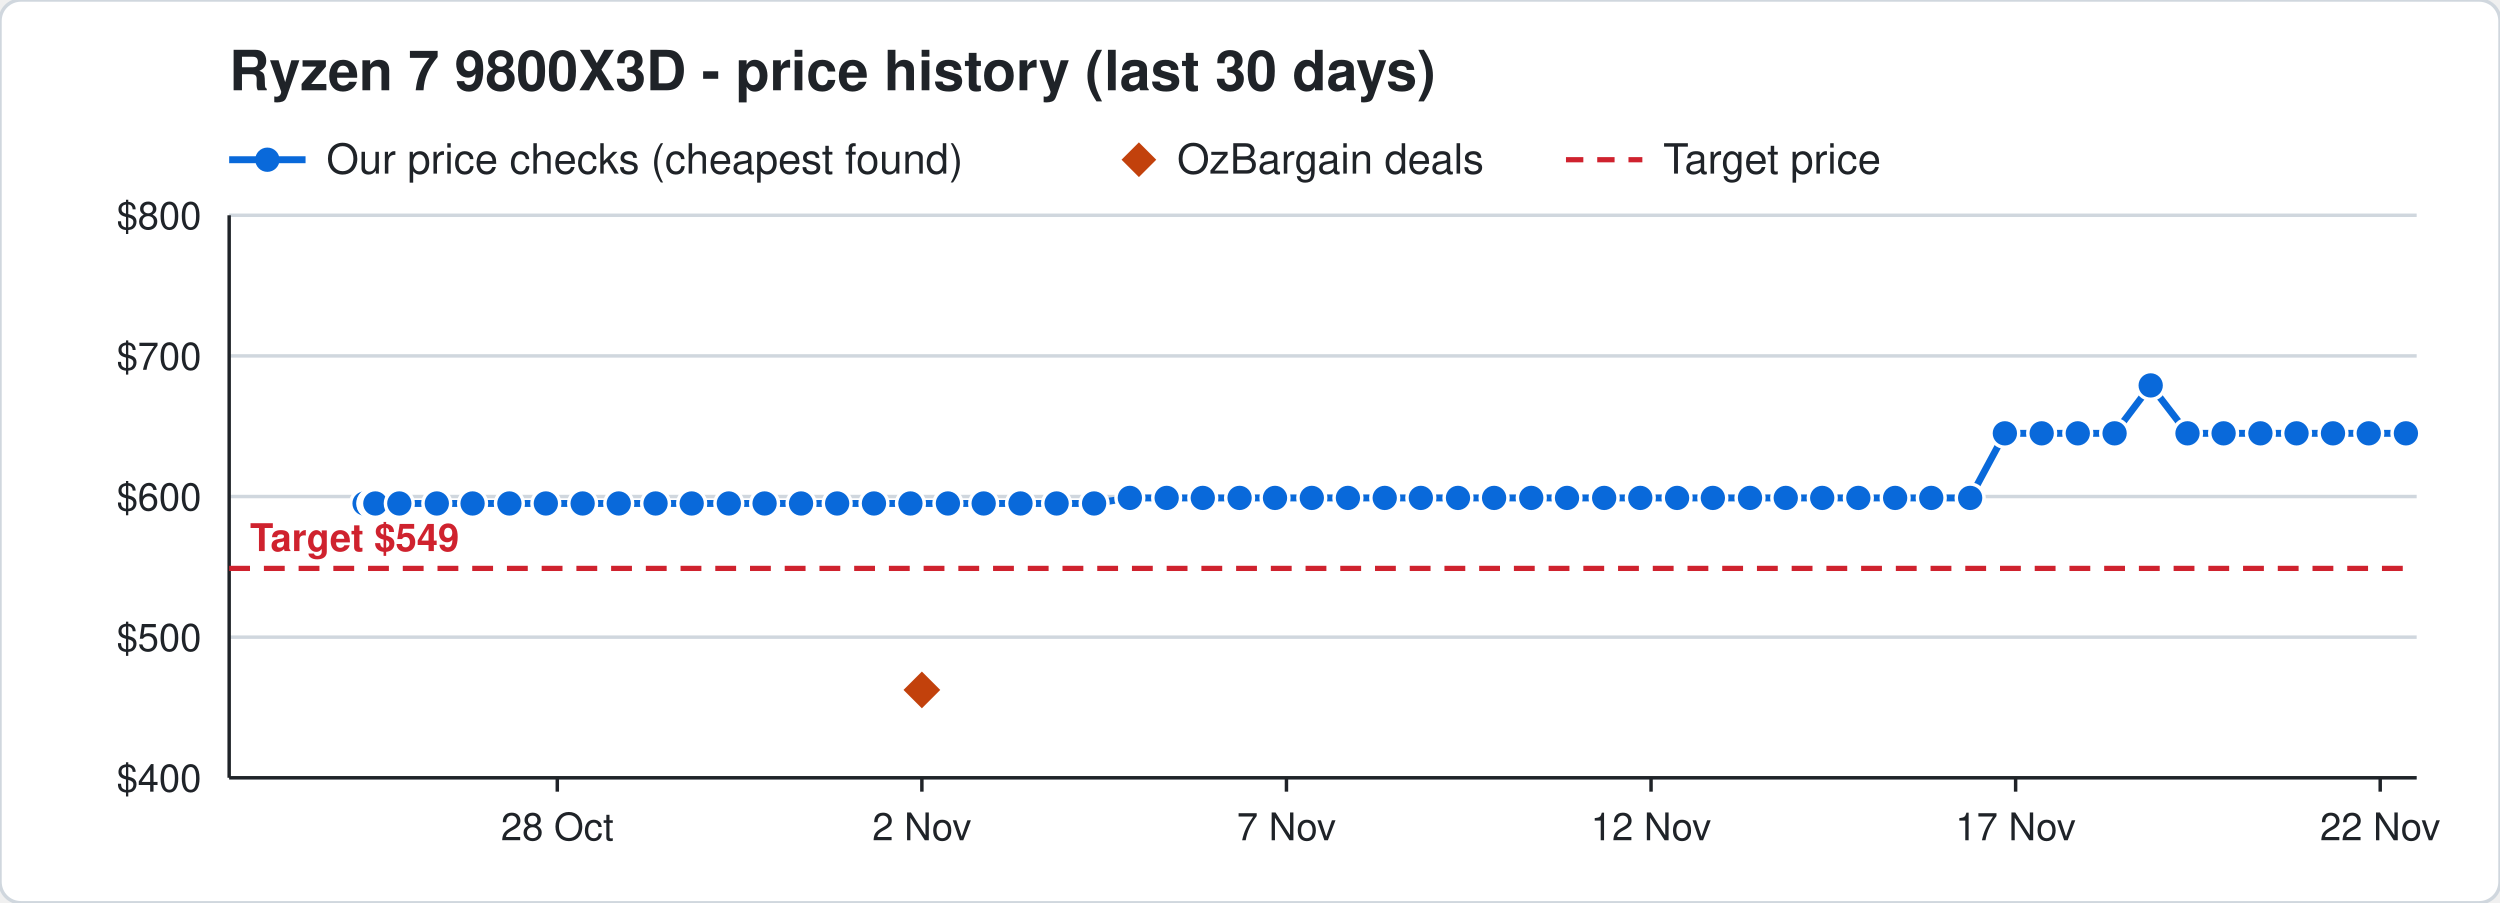
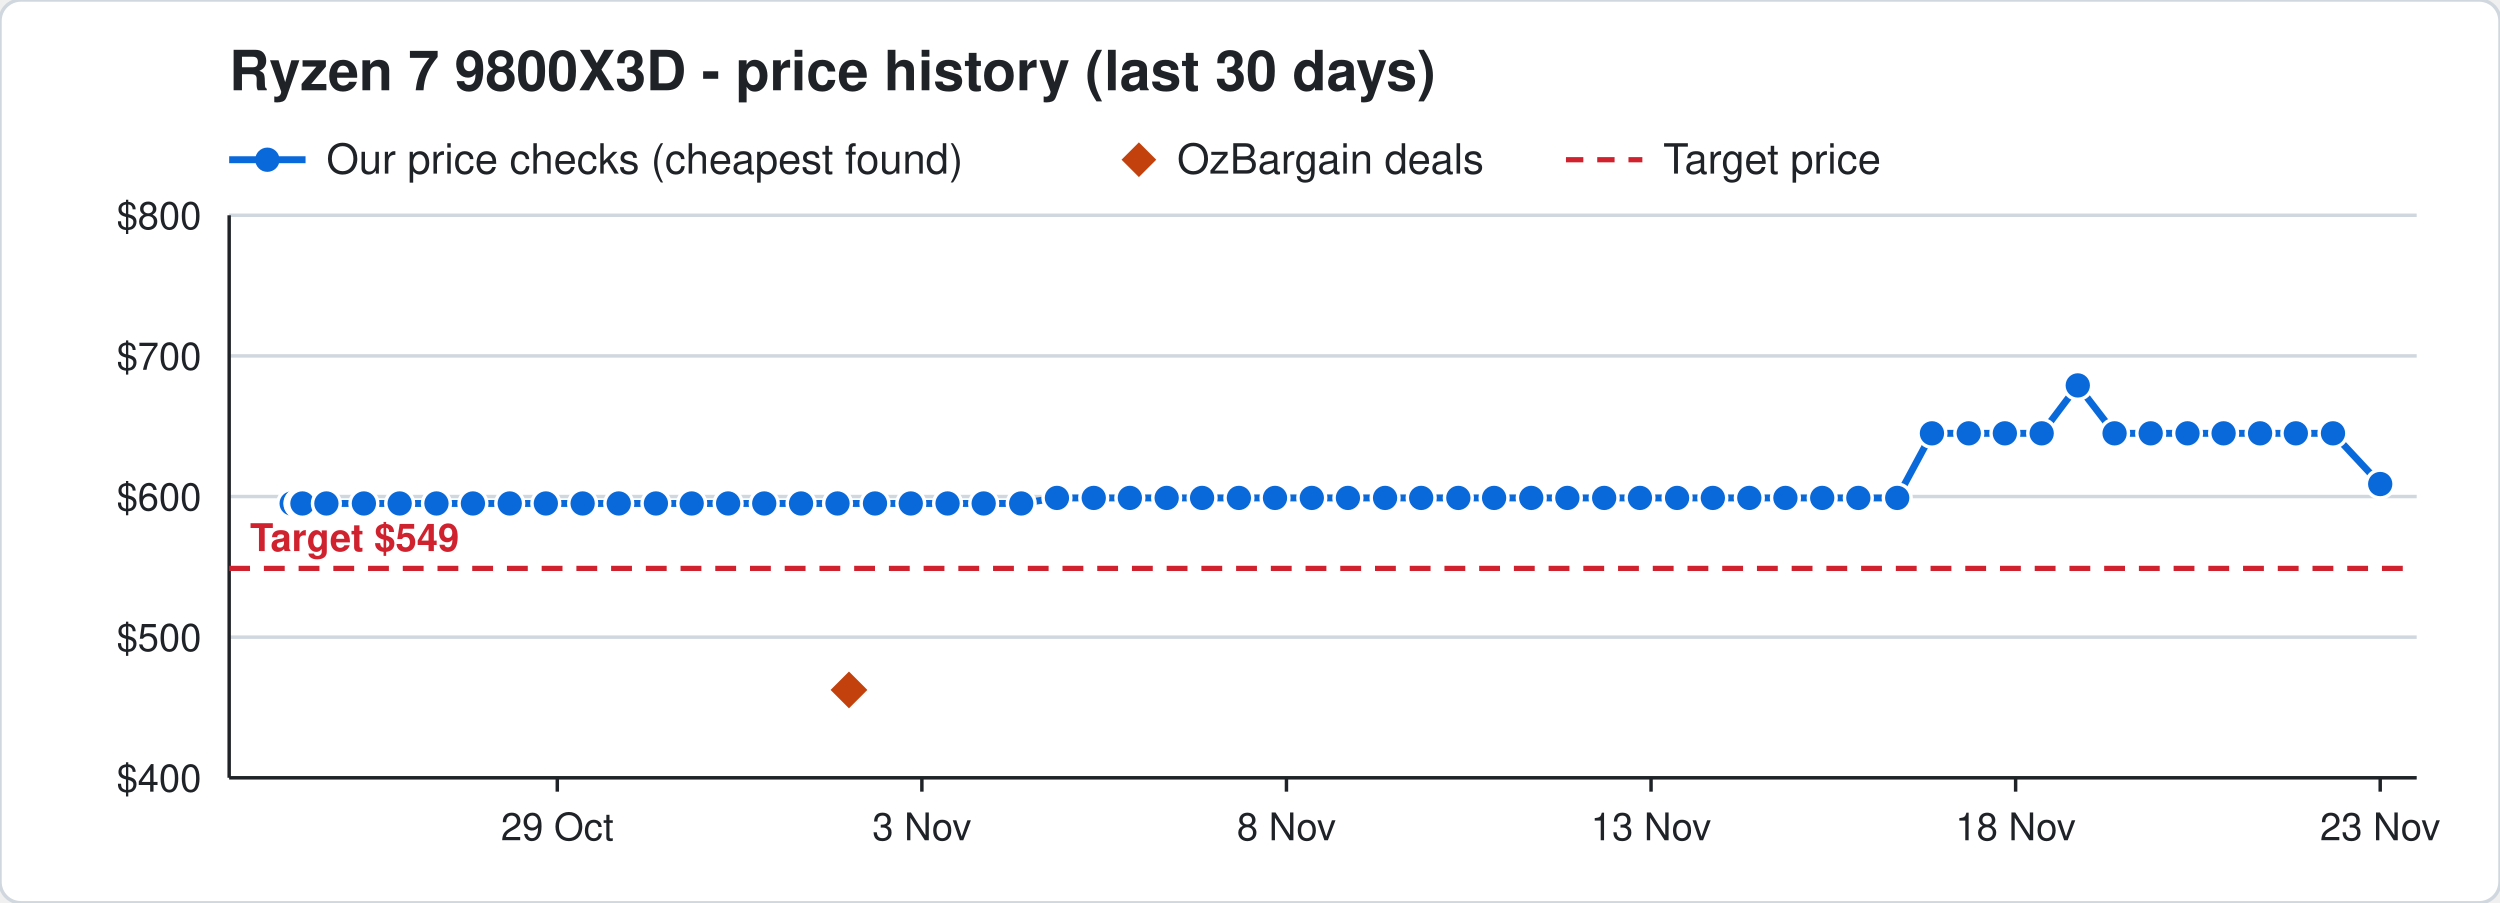
<svg xmlns="http://www.w3.org/2000/svg" width="720" height="260" viewBox="0 0 720 260" font-family="Segoe UI, Helvetica, Arial, sans-serif">
  <rect width="720" height="260" rx="6" fill="#ffffff" stroke="#d0d7de" />
  <text x="66" y="26" font-size="16" font-weight="700" fill="#1f2328">Ryzen 7 9800X3D - price history (last 30 days)</text>
  <line x1="66" y1="46" x2="88" y2="46" stroke="#0969da" stroke-width="2" />
  <circle cx="77" cy="46" r="3.5" fill="#0969da" />
  <text x="94" y="50" font-size="12" fill="#1f2328">Our price checks (cheapest found)</text>
  <path d="M328 41 l5 5 l-5 5 l-5 -5 z" fill="#c2410c" />
  <text x="339" y="50" font-size="12" fill="#1f2328">OzBargain deals</text>
  <line x1="451" y1="46" x2="473" y2="46" stroke="#cf222e" stroke-width="1.5" stroke-dasharray="5 4" />
  <text x="479" y="50" font-size="12" fill="#1f2328">Target price</text>
  <line x1="66" y1="224.0" x2="696" y2="224.0" stroke="#d0d7de" />
  <text x="58" y="228.0" font-size="11" text-anchor="end" fill="#1f2328">$400</text>
  <line x1="66" y1="183.5" x2="696" y2="183.5" stroke="#d0d7de" />
  <text x="58" y="187.5" font-size="11" text-anchor="end" fill="#1f2328">$500</text>
  <line x1="66" y1="143.0" x2="696" y2="143.0" stroke="#d0d7de" />
  <text x="58" y="147.0" font-size="11" text-anchor="end" fill="#1f2328">$600</text>
  <line x1="66" y1="102.5" x2="696" y2="102.5" stroke="#d0d7de" />
  <text x="58" y="106.5" font-size="11" text-anchor="end" fill="#1f2328">$700</text>
  <line x1="66" y1="62.0" x2="696" y2="62.0" stroke="#d0d7de" />
  <text x="58" y="66.0" font-size="11" text-anchor="end" fill="#1f2328">$800</text>
  <line x1="685.5" y1="224" x2="685.5" y2="228" stroke="#1f2328" />
-   <text x="685.5" y="242" font-size="11" text-anchor="middle" fill="#1f2328">22 Nov</text>
+   <text x="685.5" y="242" font-size="11" text-anchor="middle" fill="#1f2328">23 Nov</text>
  <line x1="580.5" y1="224" x2="580.5" y2="228" stroke="#1f2328" />
-   <text x="580.5" y="242" font-size="11" text-anchor="middle" fill="#1f2328">17 Nov</text>
+   <text x="580.5" y="242" font-size="11" text-anchor="middle" fill="#1f2328">18 Nov</text>
  <line x1="475.5" y1="224" x2="475.5" y2="228" stroke="#1f2328" />
-   <text x="475.5" y="242" font-size="11" text-anchor="middle" fill="#1f2328">12 Nov</text>
+   <text x="475.5" y="242" font-size="11" text-anchor="middle" fill="#1f2328">13 Nov</text>
  <line x1="370.5" y1="224" x2="370.5" y2="228" stroke="#1f2328" />
-   <text x="370.5" y="242" font-size="11" text-anchor="middle" fill="#1f2328">7 Nov</text>
+   <text x="370.5" y="242" font-size="11" text-anchor="middle" fill="#1f2328">8 Nov</text>
  <line x1="265.5" y1="224" x2="265.5" y2="228" stroke="#1f2328" />
-   <text x="265.5" y="242" font-size="11" text-anchor="middle" fill="#1f2328">2 Nov</text>
+   <text x="265.5" y="242" font-size="11" text-anchor="middle" fill="#1f2328">3 Nov</text>
  <line x1="160.5" y1="224" x2="160.5" y2="228" stroke="#1f2328" />
-   <text x="160.5" y="242" font-size="11" text-anchor="middle" fill="#1f2328">28 Oct</text>
+   <text x="160.5" y="242" font-size="11" text-anchor="middle" fill="#1f2328">29 Oct</text>
  <line x1="66" y1="224" x2="696" y2="224" stroke="#1f2328" />
  <line x1="66" y1="62" x2="66" y2="224" stroke="#1f2328" />
  <line x1="66" y1="163.7" x2="696" y2="163.7" stroke="#cf222e" stroke-width="1.5" stroke-dasharray="6 4" />
  <text x="72" y="158.7" font-size="11" font-weight="700" text-anchor="start" fill="#cf222e" stroke="#ffffff" stroke-width="3" paint-order="stroke">Target $549</text>
-   <polyline points="105.0,145.0 107.1,145.0 107.2,145.0 107.9,145.0 108.0,145.0 108.1,145.0 115.0,145.0 125.8,145.0 136.1,145.0 146.7,145.0 157.2,145.0 167.8,145.0 178.2,145.0 188.8,145.0 199.2,145.0 209.9,145.0 220.2,145.0 230.7,145.0 241.1,145.0 251.7,145.0 262.2,145.0 273.0,145.0 283.3,145.0 293.9,145.0 304.3,145.0 315.1,145.0 325.4,143.4 336.0,143.4 346.4,143.4 357.0,143.4 367.2,143.4 377.8,143.4 388.2,143.4 398.8,143.4 409.2,143.4 419.9,143.4 430.3,143.4 441.0,143.4 451.3,143.4 462.0,143.4 472.4,143.4 483.0,143.4 493.3,143.4 504.0,143.4 514.3,143.4 524.8,143.4 535.2,143.4 545.8,143.4 556.2,143.4 567.4,143.4 577.4,124.8 588.0,124.8 598.4,124.8 609.0,124.8 619.4,111.0 630.0,124.8 640.4,124.8 651.0,124.8 661.4,124.8 671.9,124.8 682.2,124.8 692.9,124.8" fill="none" stroke="#0969da" stroke-width="2" />
-   <circle cx="105.0" cy="145.0" r="4" fill="#0969da" stroke="#ffffff" stroke-width="1" />
-   <circle cx="107.1" cy="145.0" r="4" fill="#0969da" stroke="#ffffff" stroke-width="1" />
-   <circle cx="107.2" cy="145.0" r="4" fill="#0969da" stroke="#ffffff" stroke-width="1" />
-   <circle cx="107.9" cy="145.0" r="4" fill="#0969da" stroke="#ffffff" stroke-width="1" />
-   <circle cx="108.0" cy="145.0" r="4" fill="#0969da" stroke="#ffffff" stroke-width="1" />
-   <circle cx="108.1" cy="145.0" r="4" fill="#0969da" stroke="#ffffff" stroke-width="1" />
-   <circle cx="115.0" cy="145.0" r="4" fill="#0969da" stroke="#ffffff" stroke-width="1" />
-   <circle cx="125.8" cy="145.0" r="4" fill="#0969da" stroke="#ffffff" stroke-width="1" />
-   <circle cx="136.1" cy="145.0" r="4" fill="#0969da" stroke="#ffffff" stroke-width="1" />
-   <circle cx="146.7" cy="145.0" r="4" fill="#0969da" stroke="#ffffff" stroke-width="1" />
+   <polyline points="84.0,145.0 86.1,145.0 86.2,145.0 86.9,145.0 87.0,145.0 87.1,145.0 94.0,145.0 104.8,145.0 115.1,145.0 125.7,145.0 136.2,145.0 146.8,145.0 157.2,145.0 167.8,145.0 178.2,145.0 188.9,145.0 199.2,145.0 209.7,145.0 220.1,145.0 230.7,145.0 241.2,145.0 252.0,145.0 262.3,145.0 272.9,145.0 283.3,145.0 294.1,145.0 304.4,143.4 315.0,143.4 325.4,143.4 336.0,143.4 346.2,143.4 356.8,143.4 367.2,143.4 377.8,143.4 388.2,143.4 398.9,143.4 409.3,143.4 420.0,143.4 430.3,143.4 441.0,143.4 451.4,143.4 462.0,143.4 472.3,143.4 483.0,143.4 493.3,143.4 503.8,143.4 514.2,143.4 524.8,143.4 535.2,143.4 546.4,143.4 556.4,124.8 567.0,124.8 577.4,124.8 588.0,124.8 598.4,111.0 609.0,124.8 619.4,124.8 630.0,124.8 640.4,124.8 650.9,124.8 661.2,124.8 671.9,124.8 685.5,139.4" fill="none" stroke="#0969da" stroke-width="2" />
+   <circle cx="84.0" cy="145.0" r="4" fill="#0969da" stroke="#ffffff" stroke-width="1" />
+   <circle cx="86.1" cy="145.0" r="4" fill="#0969da" stroke="#ffffff" stroke-width="1" />
+   <circle cx="86.2" cy="145.0" r="4" fill="#0969da" stroke="#ffffff" stroke-width="1" />
+   <circle cx="86.9" cy="145.0" r="4" fill="#0969da" stroke="#ffffff" stroke-width="1" />
+   <circle cx="87.0" cy="145.0" r="4" fill="#0969da" stroke="#ffffff" stroke-width="1" />
+   <circle cx="87.1" cy="145.0" r="4" fill="#0969da" stroke="#ffffff" stroke-width="1" />
+   <circle cx="94.0" cy="145.0" r="4" fill="#0969da" stroke="#ffffff" stroke-width="1" />
+   <circle cx="104.8" cy="145.0" r="4" fill="#0969da" stroke="#ffffff" stroke-width="1" />
+   <circle cx="115.1" cy="145.0" r="4" fill="#0969da" stroke="#ffffff" stroke-width="1" />
+   <circle cx="125.7" cy="145.0" r="4" fill="#0969da" stroke="#ffffff" stroke-width="1" />
+   <circle cx="136.2" cy="145.0" r="4" fill="#0969da" stroke="#ffffff" stroke-width="1" />
+   <circle cx="146.8" cy="145.0" r="4" fill="#0969da" stroke="#ffffff" stroke-width="1" />
  <circle cx="157.2" cy="145.0" r="4" fill="#0969da" stroke="#ffffff" stroke-width="1" />
  <circle cx="167.8" cy="145.0" r="4" fill="#0969da" stroke="#ffffff" stroke-width="1" />
  <circle cx="178.2" cy="145.0" r="4" fill="#0969da" stroke="#ffffff" stroke-width="1" />
-   <circle cx="188.8" cy="145.0" r="4" fill="#0969da" stroke="#ffffff" stroke-width="1" />
+   <circle cx="188.9" cy="145.0" r="4" fill="#0969da" stroke="#ffffff" stroke-width="1" />
  <circle cx="199.2" cy="145.0" r="4" fill="#0969da" stroke="#ffffff" stroke-width="1" />
-   <circle cx="209.9" cy="145.0" r="4" fill="#0969da" stroke="#ffffff" stroke-width="1" />
-   <circle cx="220.2" cy="145.0" r="4" fill="#0969da" stroke="#ffffff" stroke-width="1" />
+   <circle cx="209.7" cy="145.0" r="4" fill="#0969da" stroke="#ffffff" stroke-width="1" />
+   <circle cx="220.1" cy="145.0" r="4" fill="#0969da" stroke="#ffffff" stroke-width="1" />
  <circle cx="230.7" cy="145.0" r="4" fill="#0969da" stroke="#ffffff" stroke-width="1" />
-   <circle cx="241.1" cy="145.0" r="4" fill="#0969da" stroke="#ffffff" stroke-width="1" />
-   <circle cx="251.7" cy="145.0" r="4" fill="#0969da" stroke="#ffffff" stroke-width="1" />
-   <circle cx="262.2" cy="145.0" r="4" fill="#0969da" stroke="#ffffff" stroke-width="1" />
-   <circle cx="273.0" cy="145.0" r="4" fill="#0969da" stroke="#ffffff" stroke-width="1" />
+   <circle cx="241.2" cy="145.0" r="4" fill="#0969da" stroke="#ffffff" stroke-width="1" />
+   <circle cx="252.0" cy="145.0" r="4" fill="#0969da" stroke="#ffffff" stroke-width="1" />
+   <circle cx="262.3" cy="145.0" r="4" fill="#0969da" stroke="#ffffff" stroke-width="1" />
+   <circle cx="272.9" cy="145.0" r="4" fill="#0969da" stroke="#ffffff" stroke-width="1" />
  <circle cx="283.3" cy="145.0" r="4" fill="#0969da" stroke="#ffffff" stroke-width="1" />
-   <circle cx="293.9" cy="145.0" r="4" fill="#0969da" stroke="#ffffff" stroke-width="1" />
-   <circle cx="304.3" cy="145.0" r="4" fill="#0969da" stroke="#ffffff" stroke-width="1" />
-   <circle cx="315.1" cy="145.0" r="4" fill="#0969da" stroke="#ffffff" stroke-width="1" />
+   <circle cx="294.1" cy="145.0" r="4" fill="#0969da" stroke="#ffffff" stroke-width="1" />
+   <circle cx="304.4" cy="143.4" r="4" fill="#0969da" stroke="#ffffff" stroke-width="1" />
+   <circle cx="315.0" cy="143.4" r="4" fill="#0969da" stroke="#ffffff" stroke-width="1" />
  <circle cx="325.4" cy="143.4" r="4" fill="#0969da" stroke="#ffffff" stroke-width="1" />
  <circle cx="336.0" cy="143.4" r="4" fill="#0969da" stroke="#ffffff" stroke-width="1" />
-   <circle cx="346.4" cy="143.4" r="4" fill="#0969da" stroke="#ffffff" stroke-width="1" />
-   <circle cx="357.0" cy="143.4" r="4" fill="#0969da" stroke="#ffffff" stroke-width="1" />
+   <circle cx="346.2" cy="143.4" r="4" fill="#0969da" stroke="#ffffff" stroke-width="1" />
+   <circle cx="356.8" cy="143.4" r="4" fill="#0969da" stroke="#ffffff" stroke-width="1" />
  <circle cx="367.2" cy="143.4" r="4" fill="#0969da" stroke="#ffffff" stroke-width="1" />
  <circle cx="377.8" cy="143.4" r="4" fill="#0969da" stroke="#ffffff" stroke-width="1" />
  <circle cx="388.2" cy="143.4" r="4" fill="#0969da" stroke="#ffffff" stroke-width="1" />
-   <circle cx="398.8" cy="143.4" r="4" fill="#0969da" stroke="#ffffff" stroke-width="1" />
-   <circle cx="409.2" cy="143.4" r="4" fill="#0969da" stroke="#ffffff" stroke-width="1" />
-   <circle cx="419.9" cy="143.4" r="4" fill="#0969da" stroke="#ffffff" stroke-width="1" />
+   <circle cx="398.9" cy="143.4" r="4" fill="#0969da" stroke="#ffffff" stroke-width="1" />
+   <circle cx="409.3" cy="143.4" r="4" fill="#0969da" stroke="#ffffff" stroke-width="1" />
+   <circle cx="420.0" cy="143.4" r="4" fill="#0969da" stroke="#ffffff" stroke-width="1" />
  <circle cx="430.3" cy="143.4" r="4" fill="#0969da" stroke="#ffffff" stroke-width="1" />
  <circle cx="441.0" cy="143.4" r="4" fill="#0969da" stroke="#ffffff" stroke-width="1" />
-   <circle cx="451.3" cy="143.4" r="4" fill="#0969da" stroke="#ffffff" stroke-width="1" />
+   <circle cx="451.4" cy="143.4" r="4" fill="#0969da" stroke="#ffffff" stroke-width="1" />
  <circle cx="462.0" cy="143.4" r="4" fill="#0969da" stroke="#ffffff" stroke-width="1" />
-   <circle cx="472.4" cy="143.4" r="4" fill="#0969da" stroke="#ffffff" stroke-width="1" />
+   <circle cx="472.3" cy="143.4" r="4" fill="#0969da" stroke="#ffffff" stroke-width="1" />
  <circle cx="483.0" cy="143.4" r="4" fill="#0969da" stroke="#ffffff" stroke-width="1" />
  <circle cx="493.3" cy="143.4" r="4" fill="#0969da" stroke="#ffffff" stroke-width="1" />
-   <circle cx="504.0" cy="143.4" r="4" fill="#0969da" stroke="#ffffff" stroke-width="1" />
-   <circle cx="514.3" cy="143.4" r="4" fill="#0969da" stroke="#ffffff" stroke-width="1" />
+   <circle cx="503.8" cy="143.4" r="4" fill="#0969da" stroke="#ffffff" stroke-width="1" />
+   <circle cx="514.2" cy="143.4" r="4" fill="#0969da" stroke="#ffffff" stroke-width="1" />
  <circle cx="524.8" cy="143.4" r="4" fill="#0969da" stroke="#ffffff" stroke-width="1" />
  <circle cx="535.2" cy="143.4" r="4" fill="#0969da" stroke="#ffffff" stroke-width="1" />
-   <circle cx="545.8" cy="143.4" r="4" fill="#0969da" stroke="#ffffff" stroke-width="1" />
-   <circle cx="556.2" cy="143.4" r="4" fill="#0969da" stroke="#ffffff" stroke-width="1" />
-   <circle cx="567.4" cy="143.4" r="4" fill="#0969da" stroke="#ffffff" stroke-width="1" />
+   <circle cx="546.4" cy="143.4" r="4" fill="#0969da" stroke="#ffffff" stroke-width="1" />
+   <circle cx="556.4" cy="124.8" r="4" fill="#0969da" stroke="#ffffff" stroke-width="1" />
+   <circle cx="567.0" cy="124.8" r="4" fill="#0969da" stroke="#ffffff" stroke-width="1" />
  <circle cx="577.4" cy="124.8" r="4" fill="#0969da" stroke="#ffffff" stroke-width="1" />
  <circle cx="588.0" cy="124.8" r="4" fill="#0969da" stroke="#ffffff" stroke-width="1" />
-   <circle cx="598.4" cy="124.8" r="4" fill="#0969da" stroke="#ffffff" stroke-width="1" />
+   <circle cx="598.4" cy="111.0" r="4" fill="#0969da" stroke="#ffffff" stroke-width="1" />
  <circle cx="609.0" cy="124.8" r="4" fill="#0969da" stroke="#ffffff" stroke-width="1" />
-   <circle cx="619.4" cy="111.0" r="4" fill="#0969da" stroke="#ffffff" stroke-width="1" />
+   <circle cx="619.4" cy="124.8" r="4" fill="#0969da" stroke="#ffffff" stroke-width="1" />
  <circle cx="630.0" cy="124.8" r="4" fill="#0969da" stroke="#ffffff" stroke-width="1" />
  <circle cx="640.4" cy="124.8" r="4" fill="#0969da" stroke="#ffffff" stroke-width="1" />
-   <circle cx="651.0" cy="124.8" r="4" fill="#0969da" stroke="#ffffff" stroke-width="1" />
-   <circle cx="661.4" cy="124.8" r="4" fill="#0969da" stroke="#ffffff" stroke-width="1" />
+   <circle cx="650.9" cy="124.8" r="4" fill="#0969da" stroke="#ffffff" stroke-width="1" />
+   <circle cx="661.2" cy="124.8" r="4" fill="#0969da" stroke="#ffffff" stroke-width="1" />
  <circle cx="671.9" cy="124.8" r="4" fill="#0969da" stroke="#ffffff" stroke-width="1" />
-   <circle cx="682.2" cy="124.8" r="4" fill="#0969da" stroke="#ffffff" stroke-width="1" />
-   <circle cx="692.9" cy="124.8" r="4" fill="#0969da" stroke="#ffffff" stroke-width="1" />
-   <path d="M265.5 192.7 l6 6 l-6 6 l-6 -6 z" fill="#c2410c" stroke="#ffffff" stroke-width="1" />
+   <circle cx="685.5" cy="139.4" r="4" fill="#0969da" stroke="#ffffff" stroke-width="1" />
+   <path d="M244.5 192.7 l6 6 l-6 6 l-6 -6 z" fill="#c2410c" stroke="#ffffff" stroke-width="1" />
</svg>
